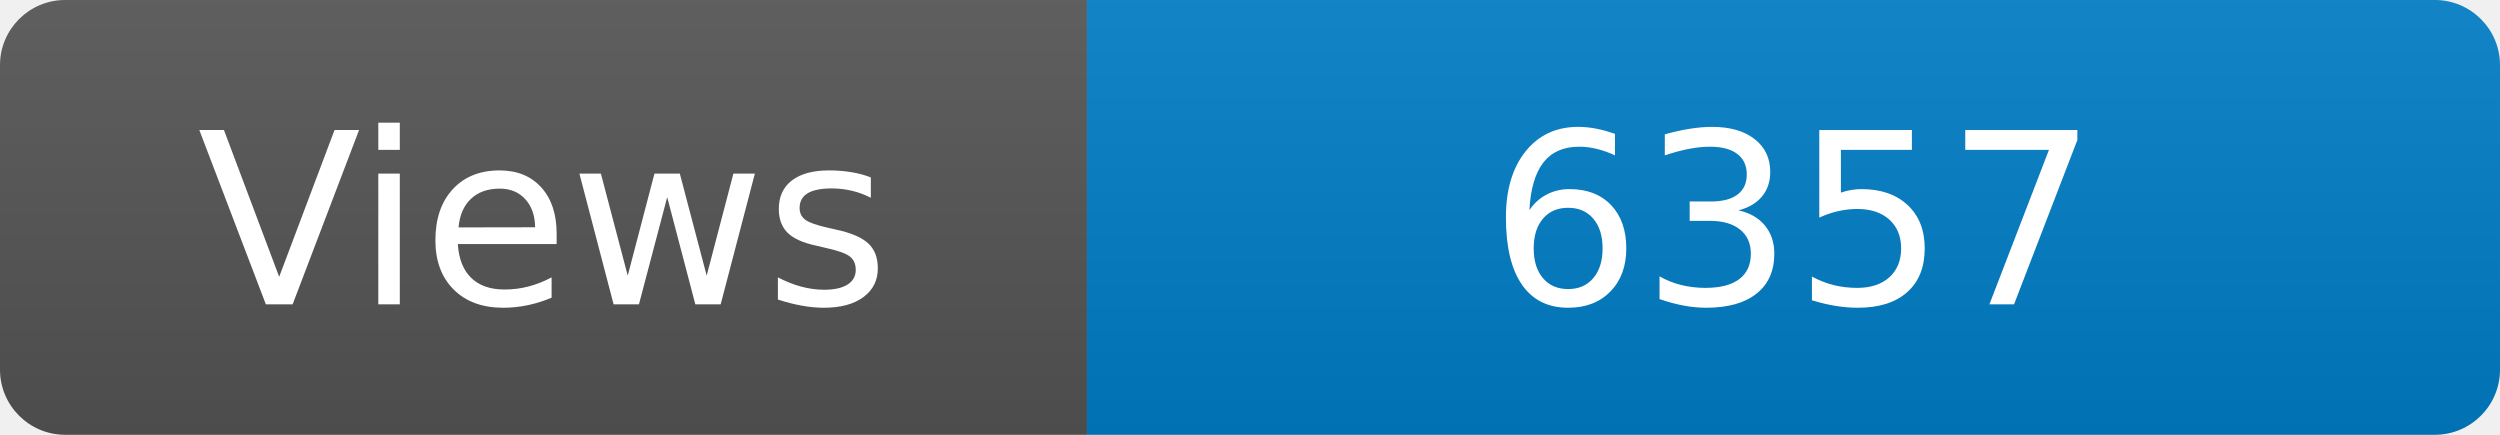
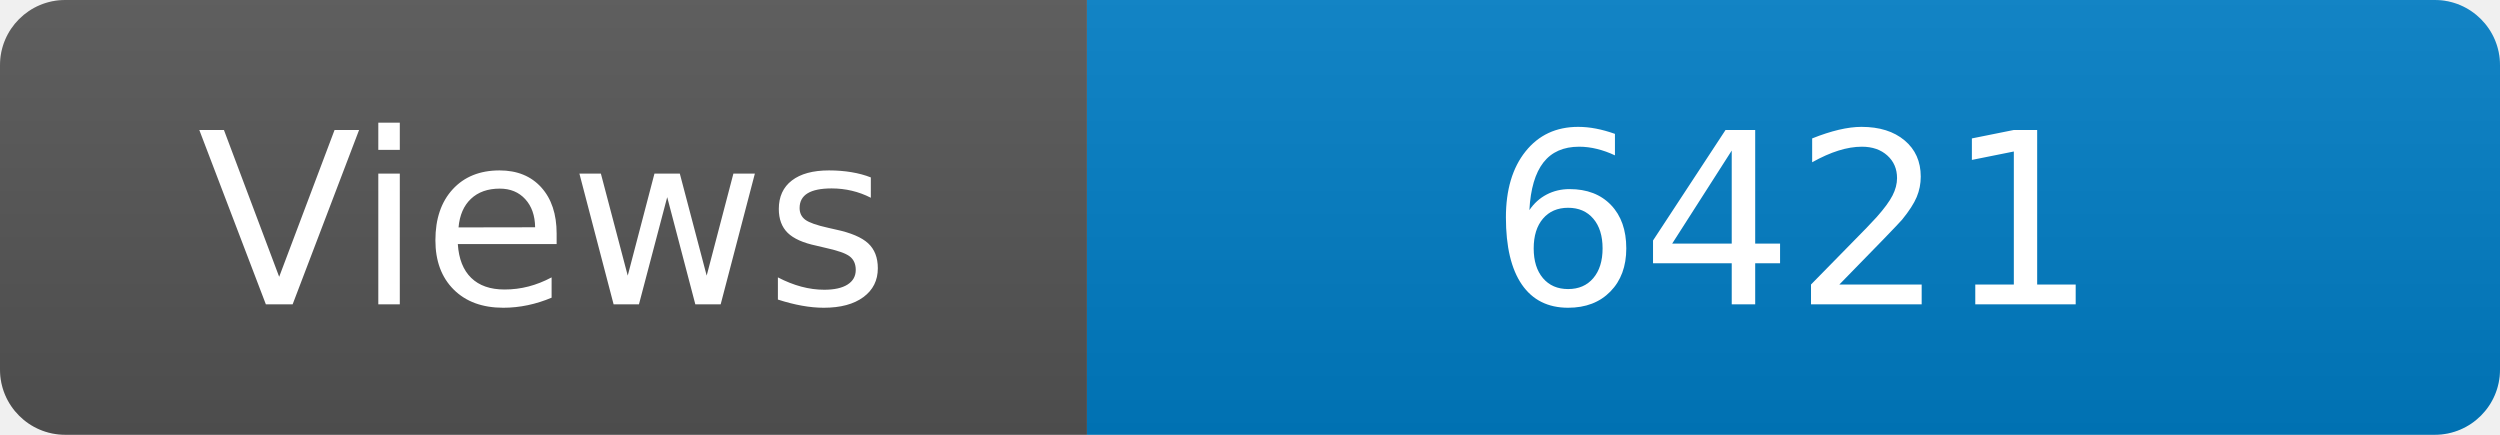
<svg xmlns="http://www.w3.org/2000/svg" width="115" height="20" role="img" aria-label="Maintained?: yes">
  <linearGradient id="s" x2="0" y2="100%">
    <stop offset="0" stop-color="#bbb" stop-opacity=".1" />
    <stop offset="1" stop-opacity=".1" />
  </linearGradient>
  <clipPath id="r">
    <rect width="115" height="20" rx="3" fill="#fff" />
  </clipPath>
  <g clip-path="url(#r)">
    <rect width="50" height="20" fill="#555" />
    <rect x="50" width="160" height="20" fill="#007ec6" />
    <rect width="115" height="20" fill="url(#s)" />
  </g>
  <g fill="#fff" text-anchor="middle" font-family="Verdana,Geneva,DejaVu Sans,sans-serif" font-size="110">
    <text x="250" y="140" transform="scale(.1)" fill="#fff">Views</text>
-     <text x="825" y="140" transform="scale(.1)" fill="#fff">6357</text>
+     <text x="825" y="140" transform="scale(.1)" fill="#fff">6421</text>
  </g>
</svg>
